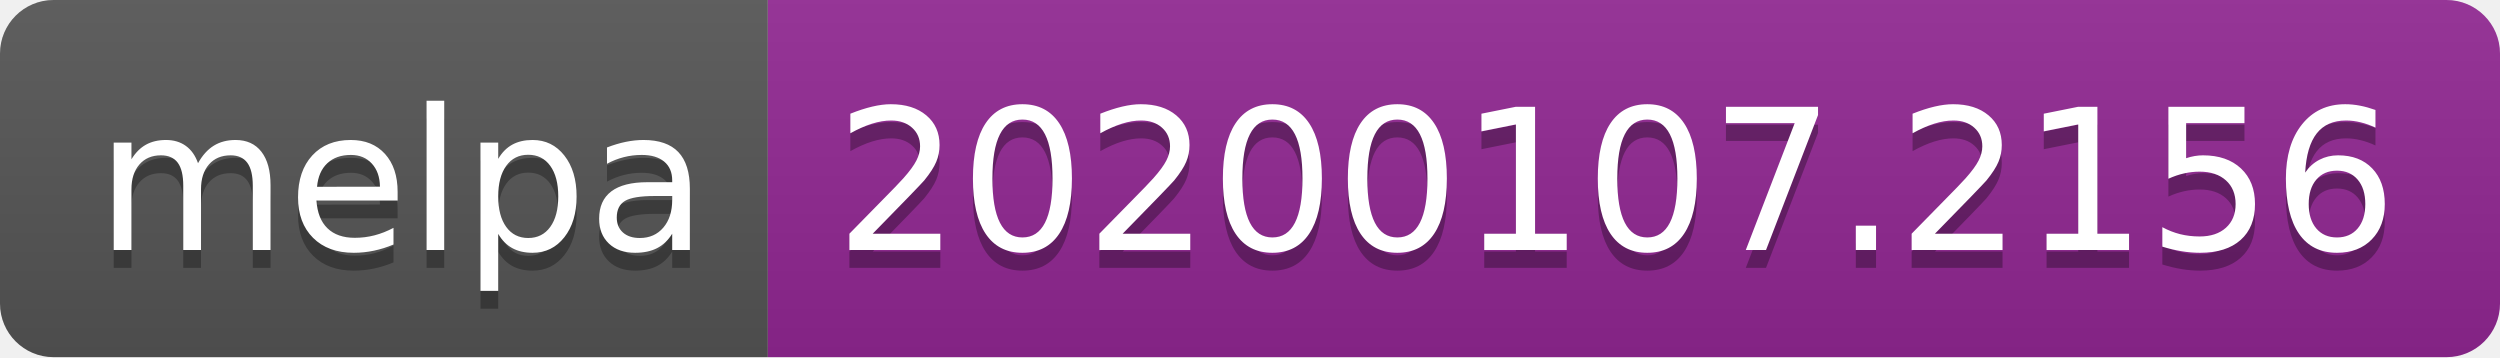
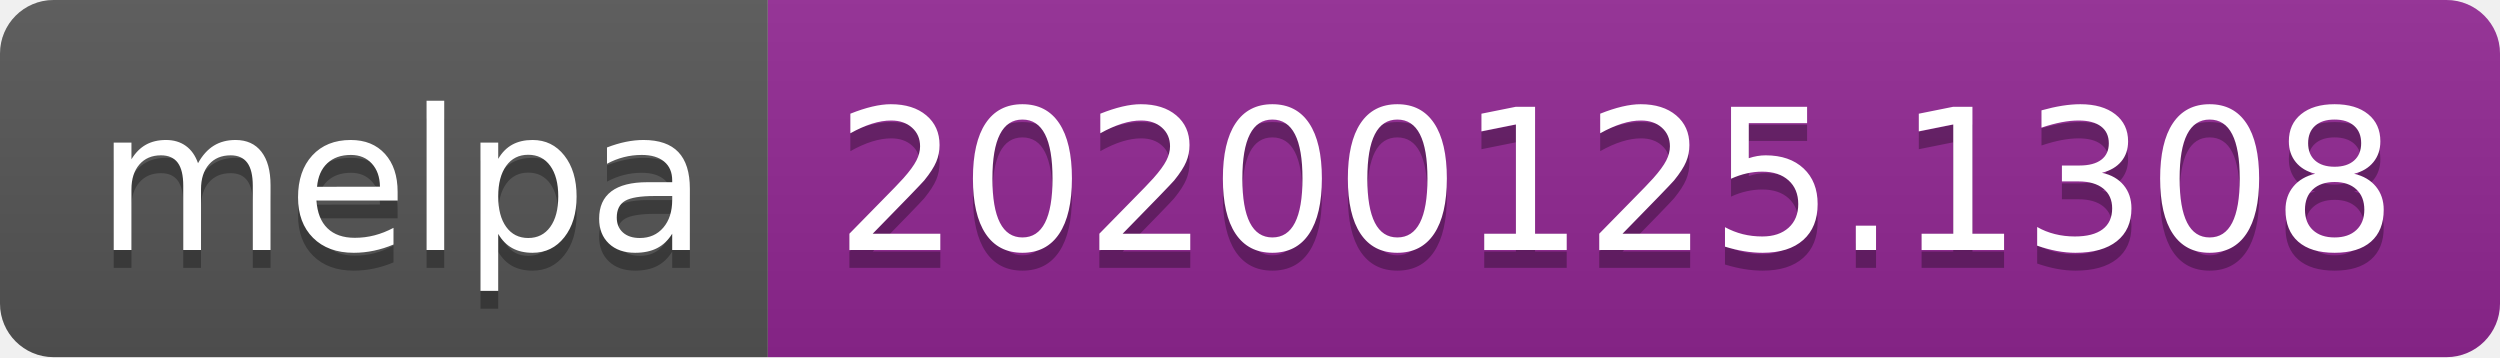
<svg xmlns="http://www.w3.org/2000/svg" width="140" height="20">
  <linearGradient id="b" x2="0" y2="100%">
    <stop offset="0" stop-color="#bbb" stop-opacity=".1" />
    <stop offset="1" stop-opacity=".1" />
  </linearGradient>
  <clipPath id="a">
    <rect width="140" height="20" rx="3" fill="#fff" />
  </clipPath>
  <g clip-path="url(#a)">
    <path fill="#555" d="M0 0h43v20H0z" />
    <path fill="#922793" d="M43 0h97v20H43z" />
    <path fill="url(#b)" d="M0 0h140v20H0z" />
  </g>
  <g fill="#fff" text-anchor="middle" font-family="DejaVu Sans,Verdana,Geneva,sans-serif" font-size="110">
    <text x="225" y="150" fill="#010101" fill-opacity=".3" transform="scale(.1)" textLength="330">melpa</text>
    <text x="225" y="140" transform="scale(.1)" textLength="330">melpa</text>
-     <text x="905" y="150" fill="#010101" fill-opacity=".3" transform="scale(.1)" textLength="870">20200107.2156</text>
-     <text x="905" y="140" transform="scale(.1)" textLength="870">20200107.2156</text>
+     <text x="905" y="150" fill="#010101" fill-opacity=".3" transform="scale(.1)" textLength="870">20200125.1308</text>
+     <text x="905" y="140" transform="scale(.1)" textLength="870">20200125.1308</text>
  </g>
</svg>
